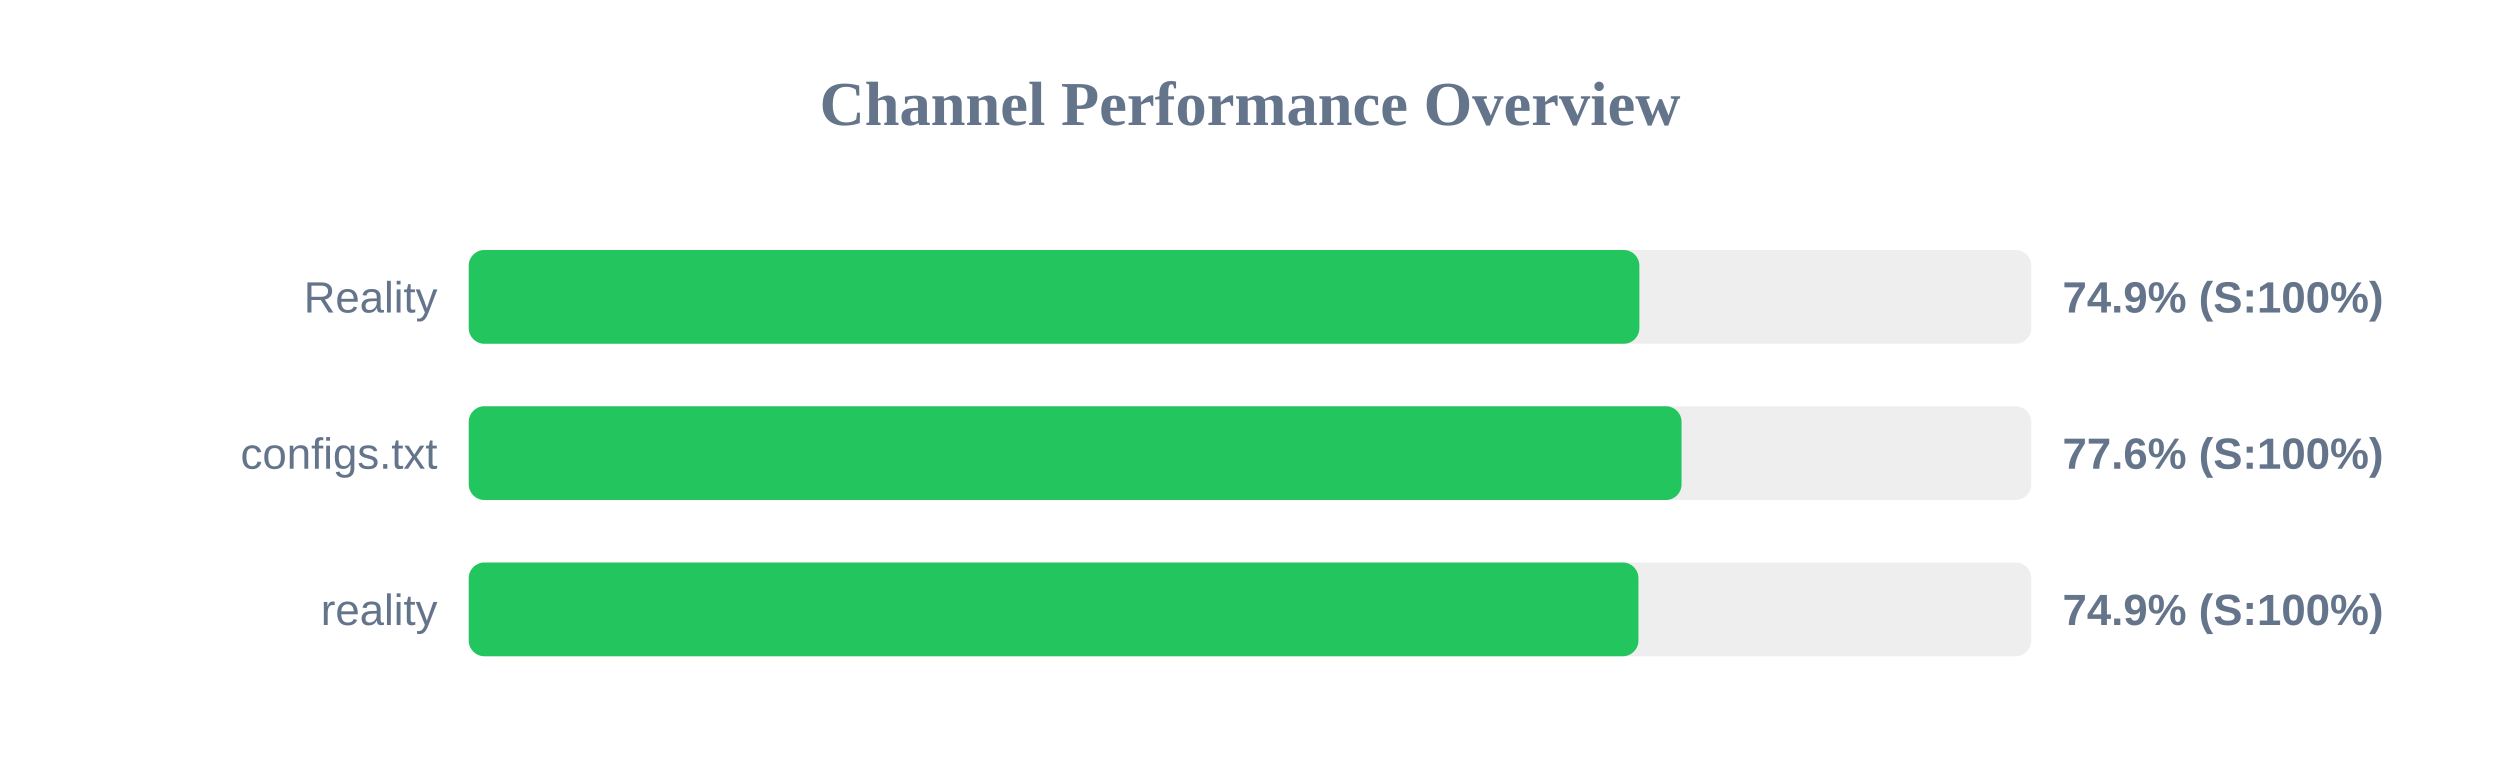
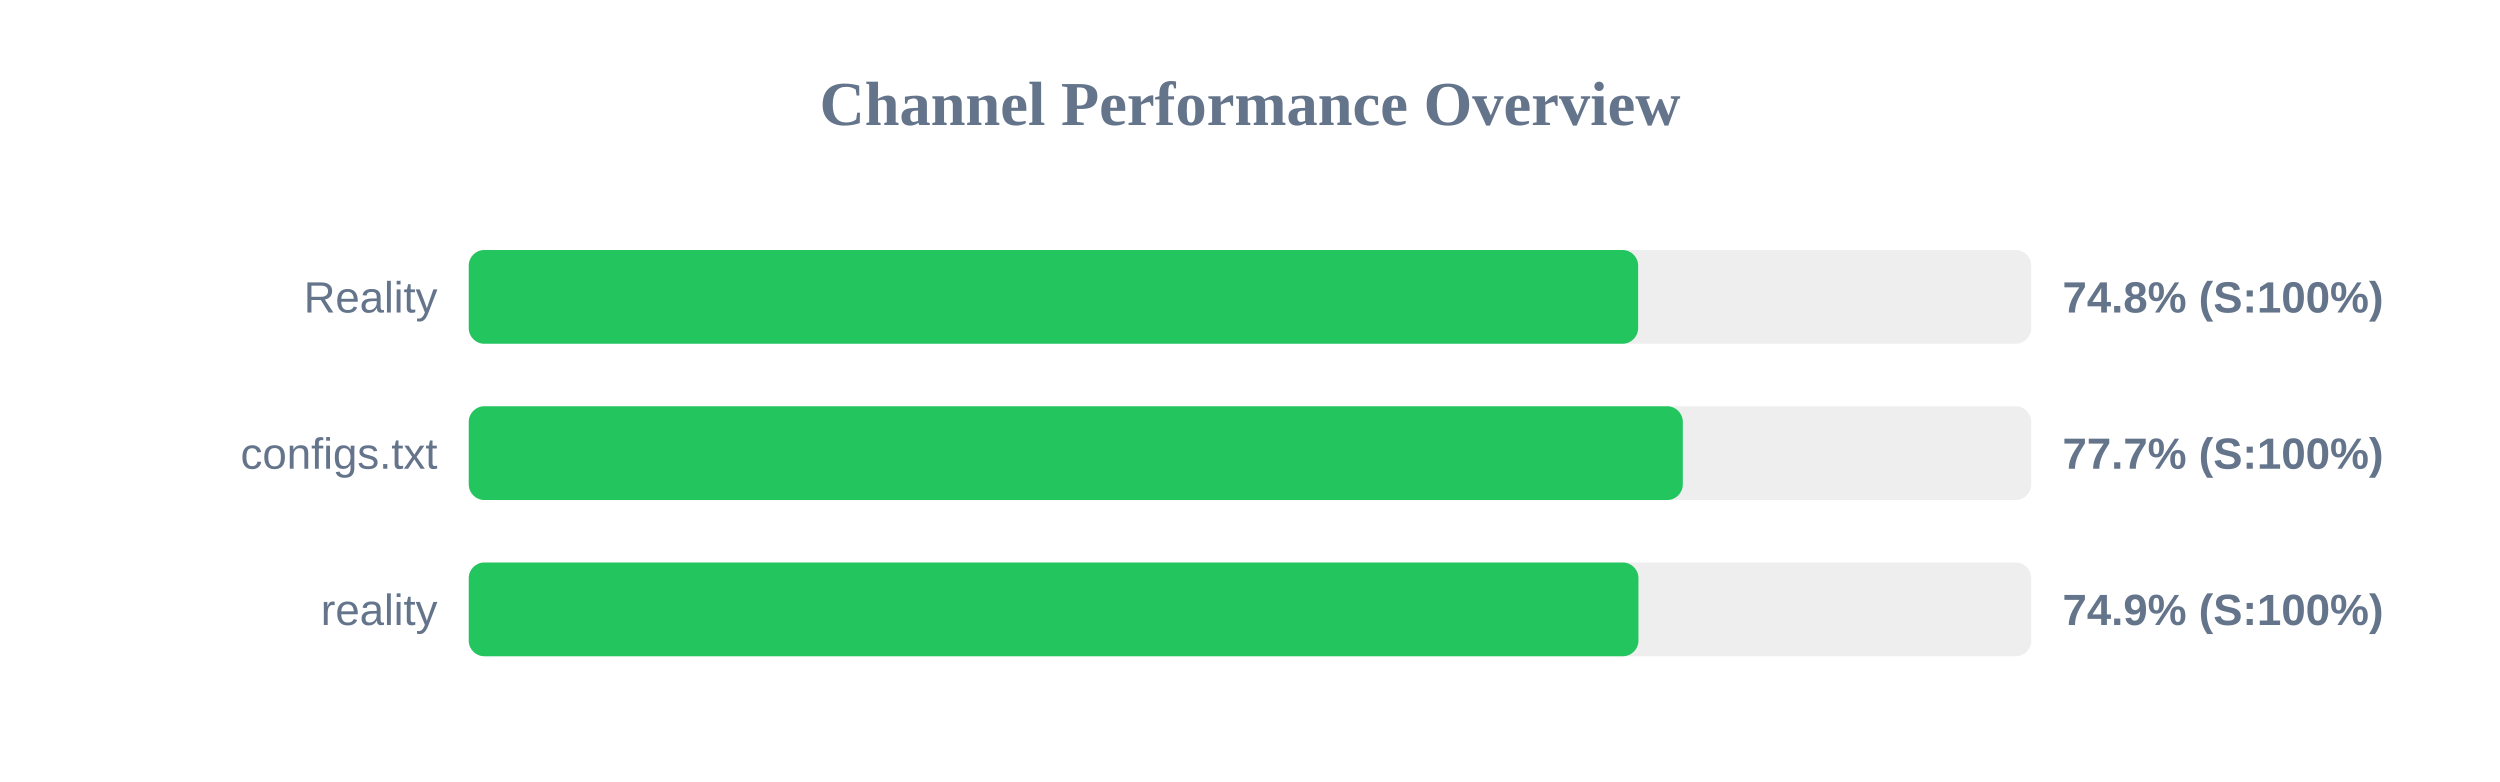
<svg xmlns="http://www.w3.org/2000/svg" width="800" height="250" version="1.1">
  <style>
        .row { font: 14px Arial; fill: #64748b; }
        .score { font: bold 14px Arial; fill: #64748b; }
    </style>
  <text x="400" y="40" text-anchor="middle" font-size="20px" font-weight="bold" fill="#64748b">Channel Performance Overview</text>
  <rect x="150" y="80" width="500" height="30" fill="#eee" rx="5" />
-   <rect x="150" y="80" width="374.6" height="30" fill="#22c55e" rx="5" />
+   <rect x="150" y="80" width="374.2" height="30" fill="#22c55e" rx="5" />
  <text x="140" y="100" text-anchor="end" class="row">Reality</text>
-   <text x="660" y="100" text-anchor="start" class="score">74.9% (S:100%)</text>
+   <text x="660" y="100" text-anchor="start" class="score">74.8% (S:100%)</text>
  <rect x="150" y="130" width="500" height="30" fill="#eee" rx="5" />
-   <rect x="150" y="130" width="388.1" height="30" fill="#22c55e" rx="5" />
+   <rect x="150" y="130" width="388.5" height="30" fill="#22c55e" rx="5" />
  <text x="140" y="150" text-anchor="end" class="row">configs.txt</text>
-   <text x="660" y="150" text-anchor="start" class="score">77.6% (S:100%)</text>
+   <text x="660" y="150" text-anchor="start" class="score">77.7% (S:100%)</text>
  <rect x="150" y="180" width="500" height="30" fill="#eee" rx="5" />
  <rect x="150" y="180" width="374.3" height="30" fill="#22c55e" rx="5" />
  <text x="140" y="200" text-anchor="end" class="row">reality</text>
  <text x="660" y="200" text-anchor="start" class="score">74.9% (S:100%)</text>
</svg>
